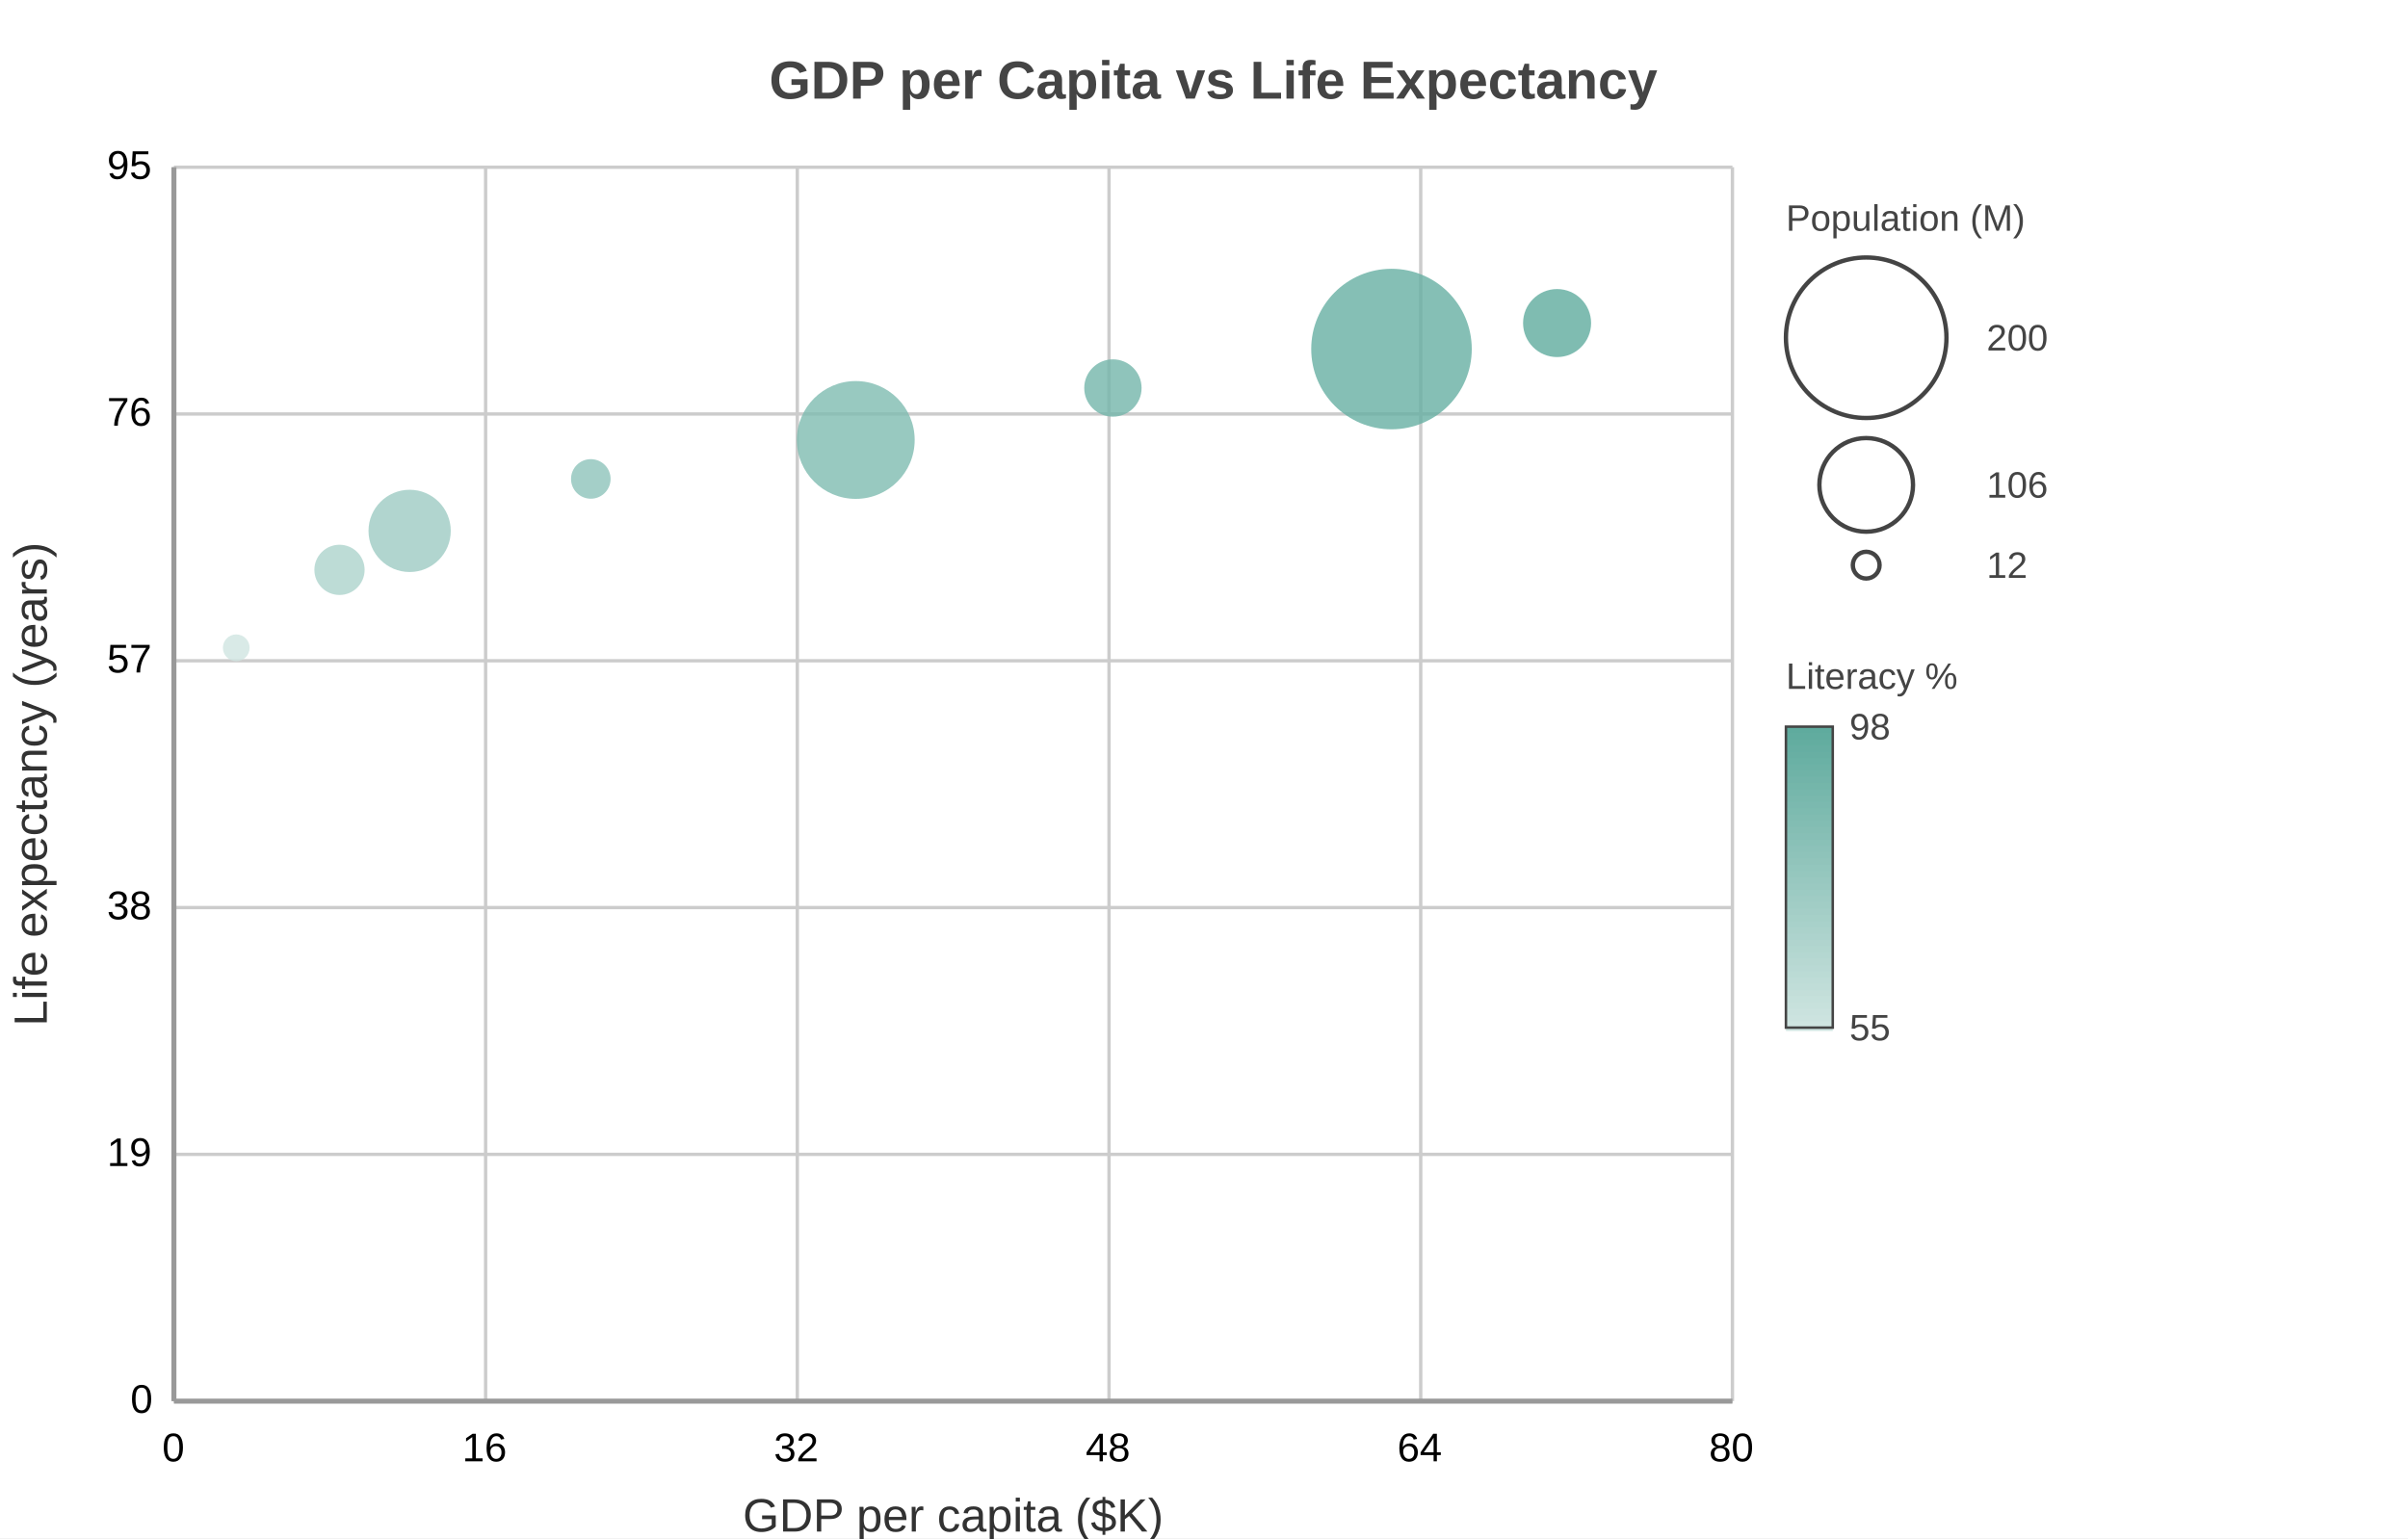
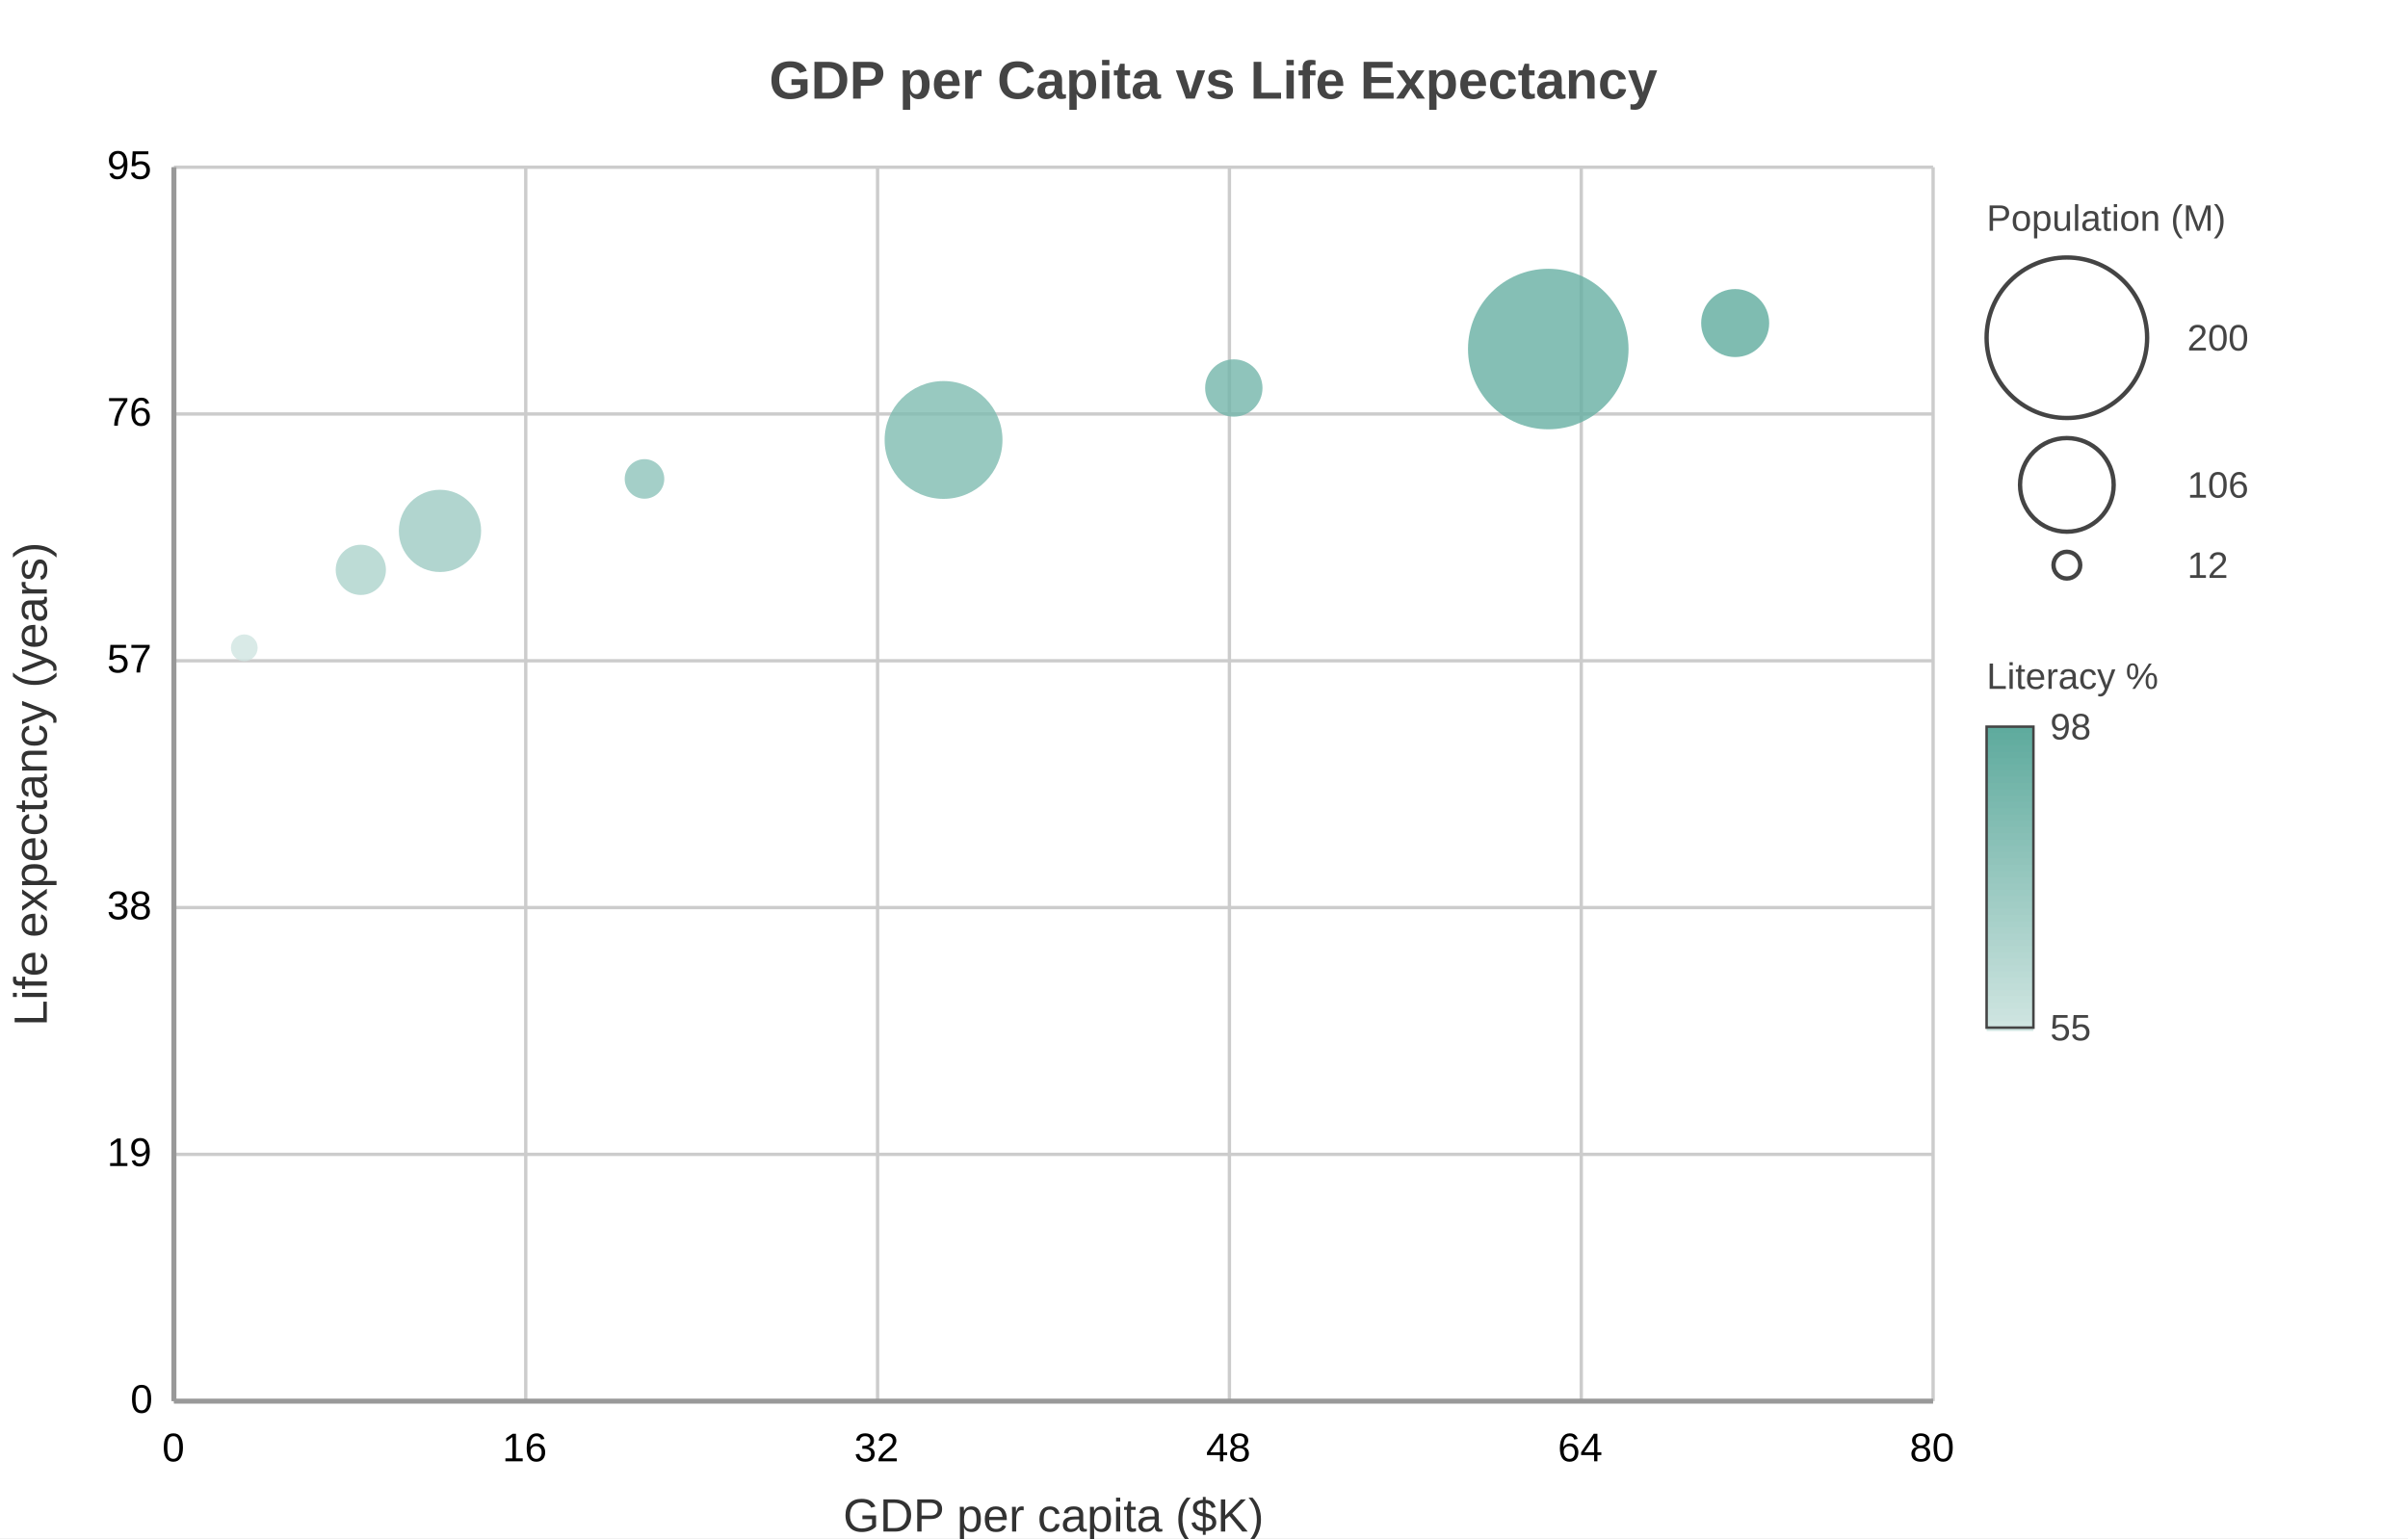
<svg xmlns="http://www.w3.org/2000/svg" width="720" height="460" viewBox="0 0 720 460">
  <path fill="#FFFFFF" d="M0 0 h720 v460 h-720 v-460Z" />
  <text transform="translate(-130.0, 18)" fill="#444444" font-family="Arial" font-weight="bold" font-size="16" x="360.0" y="11.5">GDP per Capita vs Life Expectancy</text>
  <defs>
    <clipPath id="plot-clip">
-       <rect x="0" y="0" width="466.0" height="369.0" />
+       <rect x="0" y="0" width="526.0" height="369.0" />
    </clipPath>
  </defs>
  <g>
-     <path stroke="#cccccc" stroke-dasharray="None" d="M0 0.0 h466.0 M0 73.8 h466.0 M0 147.6 h466.0 M0 221.4 h466.0 M0 295.2 h466.0 M0 369.0 h466.0" transform="translate(52.0, 50.0)" />
+     <path stroke="#cccccc" stroke-dasharray="None" d="M0 0.0 h526.0 M0 73.8 h526.0 M0 147.6 h526.0 M0 221.4 h526.0 M0 295.2 h526.0 M0 369.0 h526.0" transform="translate(52.0, 50.0)" />
    <g font-size="12" font-family="Arial" fill="#000000" transform="translate(46.0, 50.0)">
      <text x="0" y="0.0" transform="translate(-14, 3.5)">95</text>
      <text x="0" y="73.8" transform="translate(-14, 3.5)">76</text>
      <text x="0" y="147.6" transform="translate(-14, 3.5)">57</text>
      <text x="0" y="221.4" transform="translate(-14, 3.5)">38</text>
      <text x="0" y="295.2" transform="translate(-14, 3.5)">19</text>
      <text x="0" y="369.0" transform="translate(-7, 3.5)">0</text>
    </g>
  </g>
  <g>
-     <path stroke="#cccccc" stroke-dasharray="None" d="M466.0 0 v369.0 M372.8 0 v369.0 M279.6 0 v369.0 M186.4 0 v369.0 M93.2 0 v369.0 M0.0 0 v369.0" transform="translate(52.0, 50.0)" />
+     <path stroke="#cccccc" stroke-dasharray="None" d="M526.0 0 v369.0 M420.8 0 v369.0 M315.6 0 v369.0 M210.4 0 v369.0 M105.2 0 v369.0 M0.0 0 v369.0" transform="translate(52.0, 50.0)" />
    <g font-size="12" font-family="Arial" fill="#000000" transform="translate(52.0, 68.0)">
-       <text x="466.0" y="369.0" transform="translate(-7.0, 0)">80</text>
-       <text x="372.8" y="369.0" transform="translate(-7.0, 0)">64</text>
-       <text x="279.6" y="369.0" transform="translate(-7.0, 0)">48</text>
-       <text x="186.4" y="369.0" transform="translate(-7.0, 0)">32</text>
-       <text x="93.2" y="369.0" transform="translate(-7.0, 0)">16</text>
+       <text x="526.0" y="369.0" transform="translate(-7.0, 0)">80</text>
+       <text x="420.8" y="369.0" transform="translate(-7.0, 0)">64</text>
+       <text x="315.6" y="369.0" transform="translate(-7.0, 0)">48</text>
+       <text x="210.4" y="369.0" transform="translate(-7.0, 0)">32</text>
+       <text x="105.2" y="369.0" transform="translate(-7.0, 0)">16</text>
      <text x="0.0" y="369.0" transform="translate(-3.5, 0)">0</text>
    </g>
  </g>
  <g>
-     <g opacity="0.8" transform="translate(-202.0, -41.0) rotate(180, 360.0, 230.0) scale(-1, 1) translate(-466.0, 0)" clip-path="url(#plot-clip)">
+     <g opacity="0.8" transform="translate(-142.0, -41.0) rotate(180, 360.0, 230.0) scale(-1, 1) translate(-526.0, 0)" clip-path="url(#plot-clip)">
      <g fill="#5fab9e">
-         <circle cx="18.64" cy="225.284" r="4.0" fill="#cfe5e1" />
-         <circle cx="49.512" cy="248.589" r="7.511" fill="#add3cc" />
-         <circle cx="70.483" cy="260.242" r="12.298" fill="#9dcbc3" />
-         <circle cx="124.655" cy="275.779" r="5.915" fill="#8dc3ba" />
-         <circle cx="203.875" cy="287.432" r="17.617" fill="#7ebbb0" />
-         <circle cx="280.765" cy="302.968" r="8.574" fill="#73b5aa" />
-         <circle cx="364.062" cy="314.621" r="24.0" fill="#66afa2" />
-         <circle cx="413.575" cy="322.389" r="10.17" />
+         <circle cx="21.04" cy="225.284" r="4.0" fill="#cfe5e1" />
+         <circle cx="55.887" cy="248.589" r="7.511" fill="#add3cc" />
+         <circle cx="79.558" cy="260.242" r="12.298" fill="#9dcbc3" />
+         <circle cx="140.705" cy="275.779" r="5.915" fill="#8dc3ba" />
+         <circle cx="230.125" cy="287.432" r="17.617" fill="#7ebbb0" />
+         <circle cx="316.915" cy="302.968" r="8.574" fill="#73b5aa" />
+         <circle cx="410.938" cy="314.621" r="24.0" fill="#66afa2" />
+         <circle cx="466.825" cy="322.389" r="10.17" />
      </g>
    </g>
    <g>
-       <text x="534.0" y="69.0" fill="#444444" font-size="11" font-family="Arial" text-anchor="start">Population (M)</text>
-       <circle cx="558.0" cy="101.0" r="24.0" fill="none" stroke="#444444" stroke-width="1.3" />
-       <text x="594.0" y="101.0" fill="#444444" font-size="11" font-family="Arial" text-anchor="start" dominant-baseline="central">200</text>
-       <circle cx="558.0" cy="145.0" r="14.0" fill="none" stroke="#444444" stroke-width="1.3" />
-       <text x="594.0" y="145.0" fill="#444444" font-size="11" font-family="Arial" text-anchor="start" dominant-baseline="central">106</text>
-       <circle cx="558.0" cy="169.0" r="4.0" fill="none" stroke="#444444" stroke-width="1.3" />
-       <text x="594.0" y="169.0" fill="#444444" font-size="11" font-family="Arial" text-anchor="start" dominant-baseline="central">12</text>
-       <text x="534.0" y="206.0" fill="#444444" font-size="11" font-family="Arial" text-anchor="start">Literacy %</text>
-       <path fill="#5fab9e" d="M534.0 217.3 h14 v2.9 h-14 v-2.9Z" />
-       <path fill="#61ac9f" d="M534.0 219.2 h14 v2.9 h-14 v-2.9Z" />
-       <path fill="#63ada0" d="M534.0 221.1 h14 v2.9 h-14 v-2.9Z" />
-       <path fill="#66aea2" d="M534.0 222.9 h14 v2.9 h-14 v-2.9Z" />
-       <path fill="#68afa3" d="M534.0 224.8 h14 v2.9 h-14 v-2.9Z" />
-       <path fill="#6ab1a5" d="M534.0 226.7 h14 v2.9 h-14 v-2.9Z" />
-       <path fill="#6db2a6" d="M534.0 228.6 h14 v2.9 h-14 v-2.9Z" />
-       <path fill="#6fb3a7" d="M534.0 230.4 h14 v2.9 h-14 v-2.9Z" />
-       <path fill="#72b4a9" d="M534.0 232.3 h14 v2.9 h-14 v-2.9Z" />
-       <path fill="#74b6aa" d="M534.0 234.2 h14 v2.9 h-14 v-2.9Z" />
-       <path fill="#76b7ac" d="M534.0 236.1 h14 v2.9 h-14 v-2.9Z" />
-       <path fill="#79b8ad" d="M534.0 237.9 h14 v2.9 h-14 v-2.9Z" />
-       <path fill="#7bb9af" d="M534.0 239.8 h14 v2.9 h-14 v-2.9Z" />
-       <path fill="#7dbbb0" d="M534.0 241.7 h14 v2.9 h-14 v-2.9Z" />
-       <path fill="#80bcb1" d="M534.0 243.6 h14 v2.9 h-14 v-2.9Z" />
-       <path fill="#82bdb3" d="M534.0 245.4 h14 v2.9 h-14 v-2.9Z" />
-       <path fill="#85beb4" d="M534.0 247.3 h14 v2.9 h-14 v-2.9Z" />
-       <path fill="#87bfb6" d="M534.0 249.2 h14 v2.9 h-14 v-2.9Z" />
-       <path fill="#89c1b7" d="M534.0 251.1 h14 v2.9 h-14 v-2.9Z" />
-       <path fill="#8cc2b9" d="M534.0 252.9 h14 v2.9 h-14 v-2.9Z" />
-       <path fill="#8ec3ba" d="M534.0 254.8 h14 v2.9 h-14 v-2.9Z" />
-       <path fill="#91c4bb" d="M534.0 256.7 h14 v2.9 h-14 v-2.9Z" />
-       <path fill="#93c6bd" d="M534.0 258.6 h14 v2.9 h-14 v-2.9Z" />
-       <path fill="#95c7be" d="M534.0 260.4 h14 v2.9 h-14 v-2.9Z" />
-       <path fill="#98c8c0" d="M534.0 262.3 h14 v2.9 h-14 v-2.9Z" />
-       <path fill="#9ac9c1" d="M534.0 264.2 h14 v2.9 h-14 v-2.9Z" />
-       <path fill="#9ccbc3" d="M534.0 266.1 h14 v2.9 h-14 v-2.9Z" />
-       <path fill="#9fccc4" d="M534.0 267.9 h14 v2.9 h-14 v-2.9Z" />
-       <path fill="#a1cdc5" d="M534.0 269.8 h14 v2.9 h-14 v-2.9Z" />
-       <path fill="#a4cec7" d="M534.0 271.7 h14 v2.9 h-14 v-2.9Z" />
-       <path fill="#a6d0c8" d="M534.0 273.6 h14 v2.9 h-14 v-2.9Z" />
-       <path fill="#a8d1ca" d="M534.0 275.4 h14 v2.9 h-14 v-2.9Z" />
-       <path fill="#abd2cb" d="M534.0 277.3 h14 v2.9 h-14 v-2.9Z" />
-       <path fill="#add3cd" d="M534.0 279.2 h14 v2.9 h-14 v-2.9Z" />
-       <path fill="#b0d4ce" d="M534.0 281.1 h14 v2.9 h-14 v-2.9Z" />
-       <path fill="#b2d6cf" d="M534.0 282.9 h14 v2.9 h-14 v-2.9Z" />
-       <path fill="#b4d7d1" d="M534.0 284.8 h14 v2.9 h-14 v-2.9Z" />
-       <path fill="#b7d8d2" d="M534.0 286.7 h14 v2.9 h-14 v-2.9Z" />
-       <path fill="#b9d9d4" d="M534.0 288.6 h14 v2.9 h-14 v-2.9Z" />
-       <path fill="#bbdbd5" d="M534.0 290.4 h14 v2.9 h-14 v-2.9Z" />
-       <path fill="#bedcd7" d="M534.0 292.3 h14 v2.9 h-14 v-2.9Z" />
-       <path fill="#c0ddd8" d="M534.0 294.2 h14 v2.9 h-14 v-2.9Z" />
-       <path fill="#c3ded9" d="M534.0 296.1 h14 v2.9 h-14 v-2.9Z" />
-       <path fill="#c5e0db" d="M534.0 297.9 h14 v2.9 h-14 v-2.9Z" />
-       <path fill="#c7e1dc" d="M534.0 299.8 h14 v2.9 h-14 v-2.9Z" />
-       <path fill="#cae2de" d="M534.0 301.7 h14 v2.9 h-14 v-2.9Z" />
-       <path fill="#cce3df" d="M534.0 303.6 h14 v2.9 h-14 v-2.9Z" />
-       <path fill="#cfe5e1" d="M534.0 305.4 h14 v2.9 h-14 v-2.9Z" />
-       <path fill="none" stroke="#444444" stroke-width="0.75" d="M534.0 217.3 h14 v90 h-14 v-90Z" />
-       <text x="553.0" y="217.3" fill="#444444" font-size="11" font-family="Arial" text-anchor="start" dominant-baseline="central">98</text>
-       <text x="553.0" y="307.3" fill="#444444" font-size="11" font-family="Arial" text-anchor="start" dominant-baseline="central">55</text>
+       <text x="594.0" y="69.0" fill="#444444" font-size="11" font-family="Arial" text-anchor="start">Population (M)</text>
+       <circle cx="618.0" cy="101.0" r="24.0" fill="none" stroke="#444444" stroke-width="1.3" />
+       <text x="654.0" y="101.0" fill="#444444" font-size="11" font-family="Arial" text-anchor="start" dominant-baseline="central">200</text>
+       <circle cx="618.0" cy="145.0" r="14.0" fill="none" stroke="#444444" stroke-width="1.3" />
+       <text x="654.0" y="145.0" fill="#444444" font-size="11" font-family="Arial" text-anchor="start" dominant-baseline="central">106</text>
+       <circle cx="618.0" cy="169.0" r="4.0" fill="none" stroke="#444444" stroke-width="1.3" />
+       <text x="654.0" y="169.0" fill="#444444" font-size="11" font-family="Arial" text-anchor="start" dominant-baseline="central">12</text>
+       <text x="594.0" y="206.0" fill="#444444" font-size="11" font-family="Arial" text-anchor="start">Literacy %</text>
+       <path fill="#5fab9e" d="M594.0 217.3 h14 v2.9 h-14 v-2.9Z" />
+       <path fill="#61ac9f" d="M594.0 219.2 h14 v2.9 h-14 v-2.9Z" />
+       <path fill="#63ada0" d="M594.0 221.1 h14 v2.9 h-14 v-2.9Z" />
+       <path fill="#66aea2" d="M594.0 222.9 h14 v2.9 h-14 v-2.9Z" />
+       <path fill="#68afa3" d="M594.0 224.8 h14 v2.9 h-14 v-2.9Z" />
+       <path fill="#6ab1a5" d="M594.0 226.7 h14 v2.9 h-14 v-2.9Z" />
+       <path fill="#6db2a6" d="M594.0 228.6 h14 v2.9 h-14 v-2.9Z" />
+       <path fill="#6fb3a7" d="M594.0 230.4 h14 v2.9 h-14 v-2.9Z" />
+       <path fill="#72b4a9" d="M594.0 232.3 h14 v2.9 h-14 v-2.9Z" />
+       <path fill="#74b6aa" d="M594.0 234.2 h14 v2.9 h-14 v-2.9Z" />
+       <path fill="#76b7ac" d="M594.0 236.1 h14 v2.9 h-14 v-2.9Z" />
+       <path fill="#79b8ad" d="M594.0 237.9 h14 v2.9 h-14 v-2.9Z" />
+       <path fill="#7bb9af" d="M594.0 239.8 h14 v2.9 h-14 v-2.9Z" />
+       <path fill="#7dbbb0" d="M594.0 241.7 h14 v2.9 h-14 v-2.9Z" />
+       <path fill="#80bcb1" d="M594.0 243.6 h14 v2.9 h-14 v-2.9Z" />
+       <path fill="#82bdb3" d="M594.0 245.4 h14 v2.9 h-14 v-2.9Z" />
+       <path fill="#85beb4" d="M594.0 247.3 h14 v2.9 h-14 v-2.9Z" />
+       <path fill="#87bfb6" d="M594.0 249.2 h14 v2.9 h-14 v-2.9Z" />
+       <path fill="#89c1b7" d="M594.0 251.1 h14 v2.9 h-14 v-2.9Z" />
+       <path fill="#8cc2b9" d="M594.0 252.9 h14 v2.9 h-14 v-2.9Z" />
+       <path fill="#8ec3ba" d="M594.0 254.8 h14 v2.9 h-14 v-2.9Z" />
+       <path fill="#91c4bb" d="M594.0 256.7 h14 v2.9 h-14 v-2.9Z" />
+       <path fill="#93c6bd" d="M594.0 258.6 h14 v2.9 h-14 v-2.9Z" />
+       <path fill="#95c7be" d="M594.0 260.4 h14 v2.9 h-14 v-2.9Z" />
+       <path fill="#98c8c0" d="M594.0 262.3 h14 v2.9 h-14 v-2.9Z" />
+       <path fill="#9ac9c1" d="M594.0 264.2 h14 v2.9 h-14 v-2.9Z" />
+       <path fill="#9ccbc3" d="M594.0 266.1 h14 v2.9 h-14 v-2.9Z" />
+       <path fill="#9fccc4" d="M594.0 267.9 h14 v2.9 h-14 v-2.9Z" />
+       <path fill="#a1cdc5" d="M594.0 269.8 h14 v2.9 h-14 v-2.9Z" />
+       <path fill="#a4cec7" d="M594.0 271.7 h14 v2.9 h-14 v-2.9Z" />
+       <path fill="#a6d0c8" d="M594.0 273.6 h14 v2.9 h-14 v-2.9Z" />
+       <path fill="#a8d1ca" d="M594.0 275.4 h14 v2.9 h-14 v-2.9Z" />
+       <path fill="#abd2cb" d="M594.0 277.3 h14 v2.9 h-14 v-2.9Z" />
+       <path fill="#add3cd" d="M594.0 279.2 h14 v2.9 h-14 v-2.9Z" />
+       <path fill="#b0d4ce" d="M594.0 281.1 h14 v2.9 h-14 v-2.9Z" />
+       <path fill="#b2d6cf" d="M594.0 282.9 h14 v2.9 h-14 v-2.9Z" />
+       <path fill="#b4d7d1" d="M594.0 284.8 h14 v2.9 h-14 v-2.9Z" />
+       <path fill="#b7d8d2" d="M594.0 286.7 h14 v2.9 h-14 v-2.9Z" />
+       <path fill="#b9d9d4" d="M594.0 288.6 h14 v2.9 h-14 v-2.9Z" />
+       <path fill="#bbdbd5" d="M594.0 290.4 h14 v2.9 h-14 v-2.9Z" />
+       <path fill="#bedcd7" d="M594.0 292.3 h14 v2.9 h-14 v-2.9Z" />
+       <path fill="#c0ddd8" d="M594.0 294.2 h14 v2.9 h-14 v-2.9Z" />
+       <path fill="#c3ded9" d="M594.0 296.1 h14 v2.9 h-14 v-2.9Z" />
+       <path fill="#c5e0db" d="M594.0 297.9 h14 v2.9 h-14 v-2.9Z" />
+       <path fill="#c7e1dc" d="M594.0 299.8 h14 v2.9 h-14 v-2.9Z" />
+       <path fill="#cae2de" d="M594.0 301.7 h14 v2.9 h-14 v-2.9Z" />
+       <path fill="#cce3df" d="M594.0 303.6 h14 v2.9 h-14 v-2.9Z" />
+       <path fill="#cfe5e1" d="M594.0 305.4 h14 v2.9 h-14 v-2.9Z" />
+       <path fill="none" stroke="#444444" stroke-width="0.75" d="M594.0 217.3 h14 v90 h-14 v-90Z" />
+       <text x="613.0" y="217.3" fill="#444444" font-size="11" font-family="Arial" text-anchor="start" dominant-baseline="central">98</text>
+       <text x="613.0" y="307.3" fill="#444444" font-size="11" font-family="Arial" text-anchor="start" dominant-baseline="central">55</text>
    </g>
  </g>
-   <path d="M52.0 50.0 v369.0 M52.0 419.0 h466.0" stroke="#999" stroke-width="1.5" fill="none" />
-   <text x="285.0" y="458" fill="#323232" font-size="14" font-family="Arial" text-anchor="middle">GDP per capita ($K)</text>
+   <path d="M52.0 50.0 v369.0 M52.0 419.0 h526.0" stroke="#999" stroke-width="1.5" fill="none" />
+   <text x="315.0" y="458" fill="#323232" font-size="14" font-family="Arial" text-anchor="middle">GDP per capita ($K)</text>
  <text x="14" y="234.5" fill="#323232" font-size="14" font-family="Arial" text-anchor="middle" transform="rotate(-90, 14, 234.5)">Life expectancy (years)</text>
</svg>
